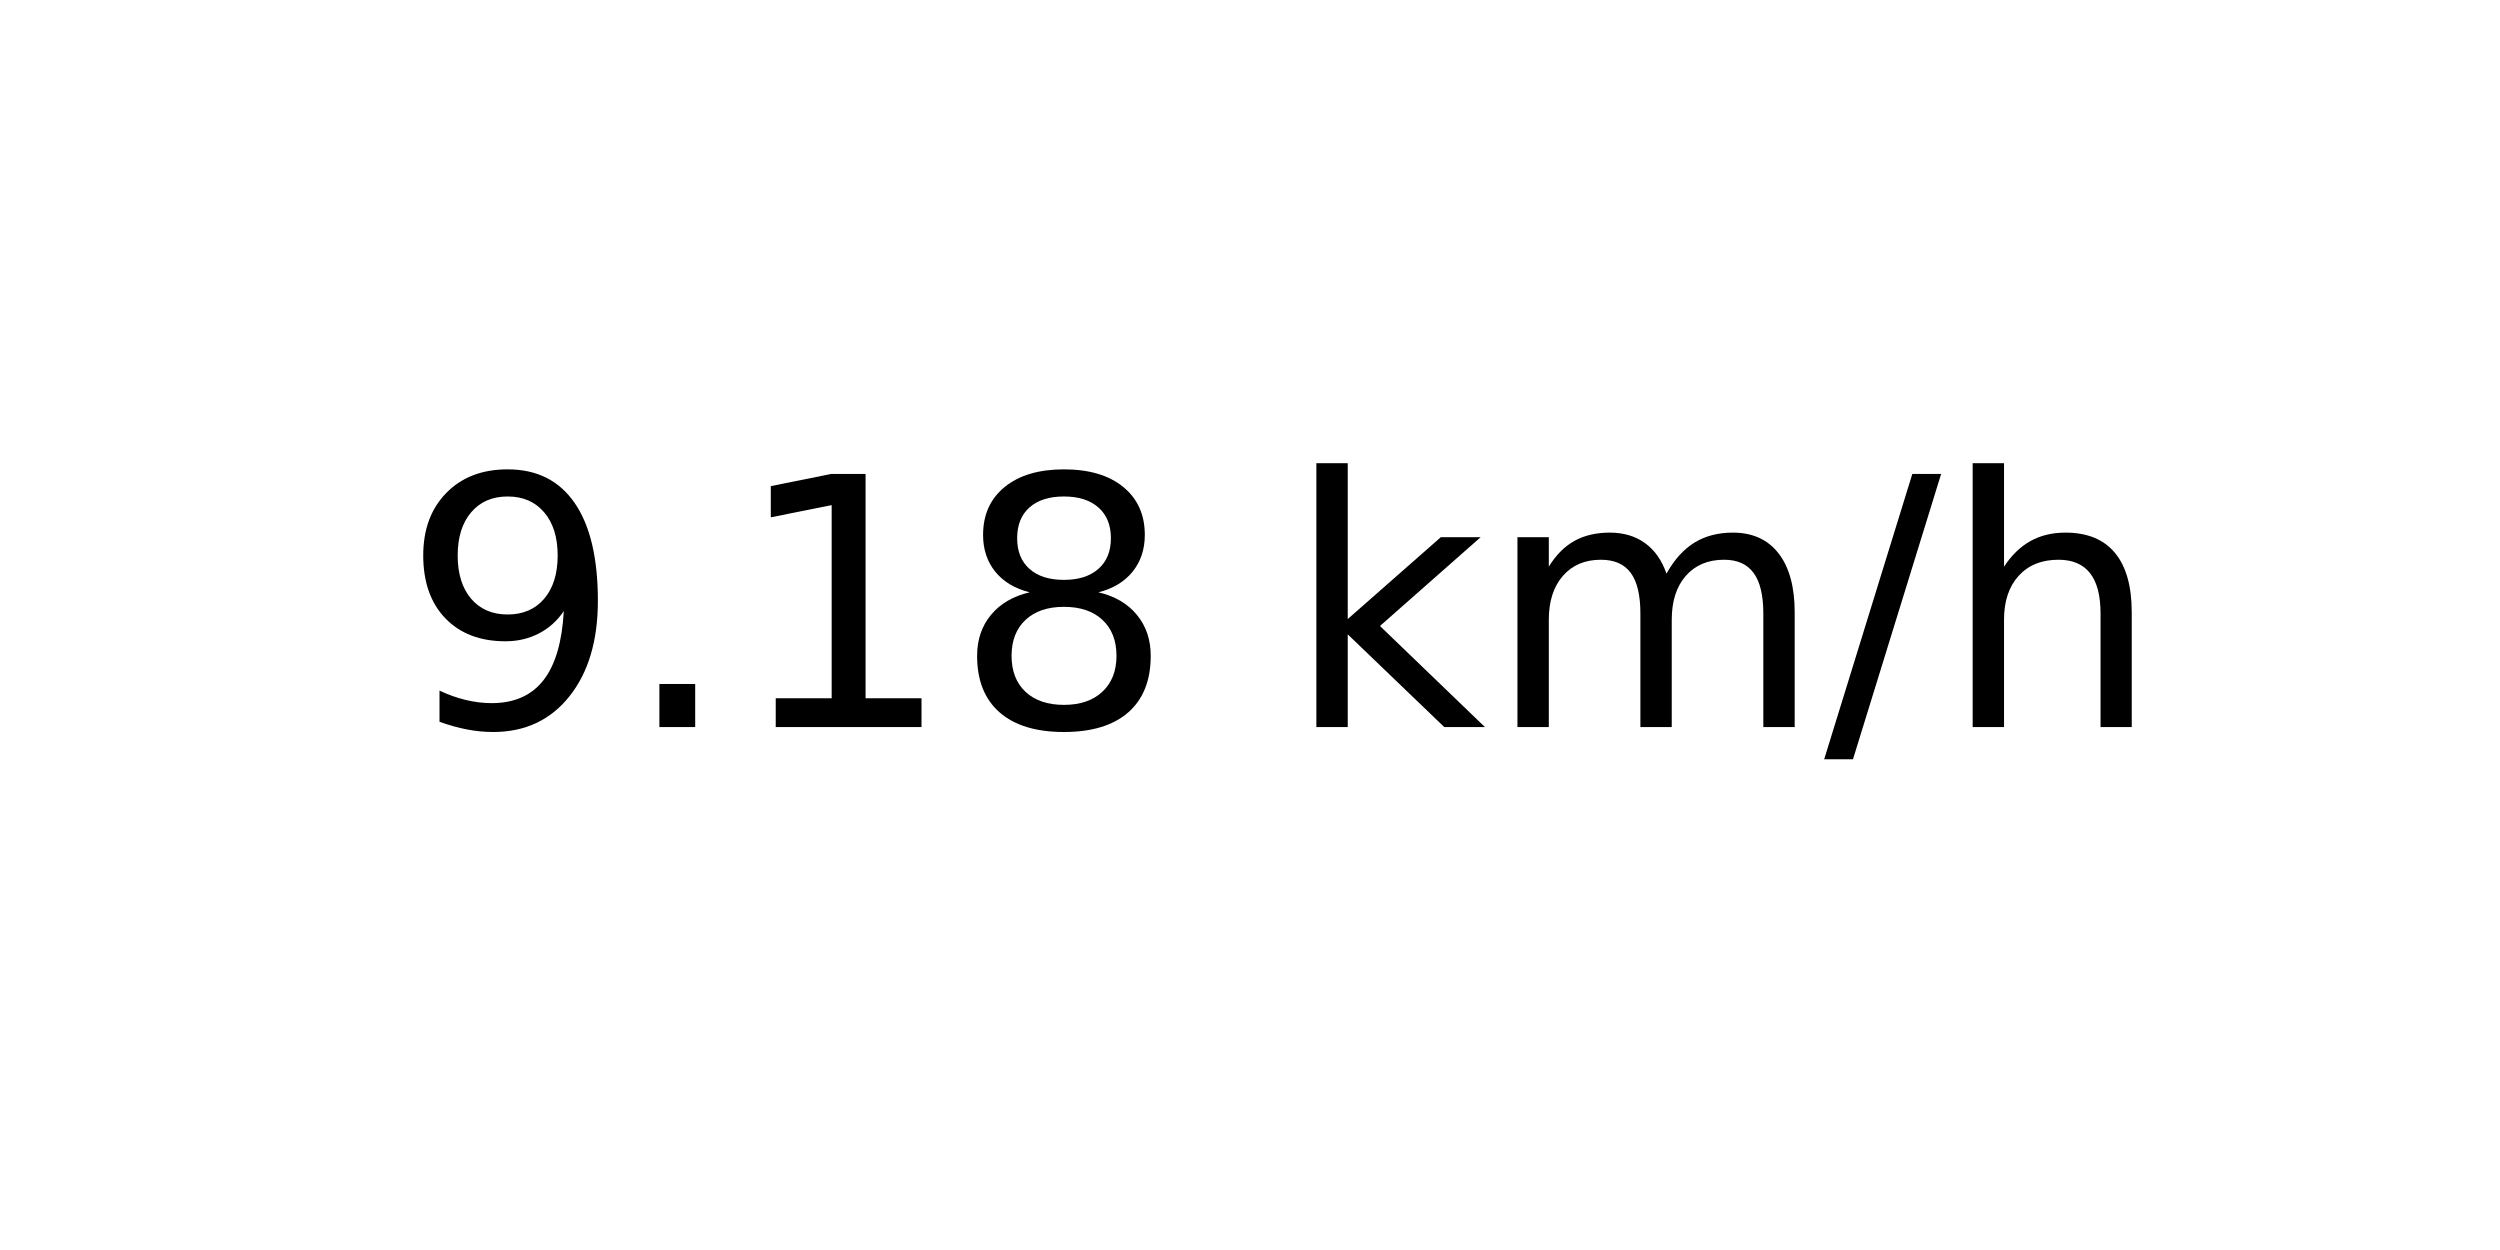
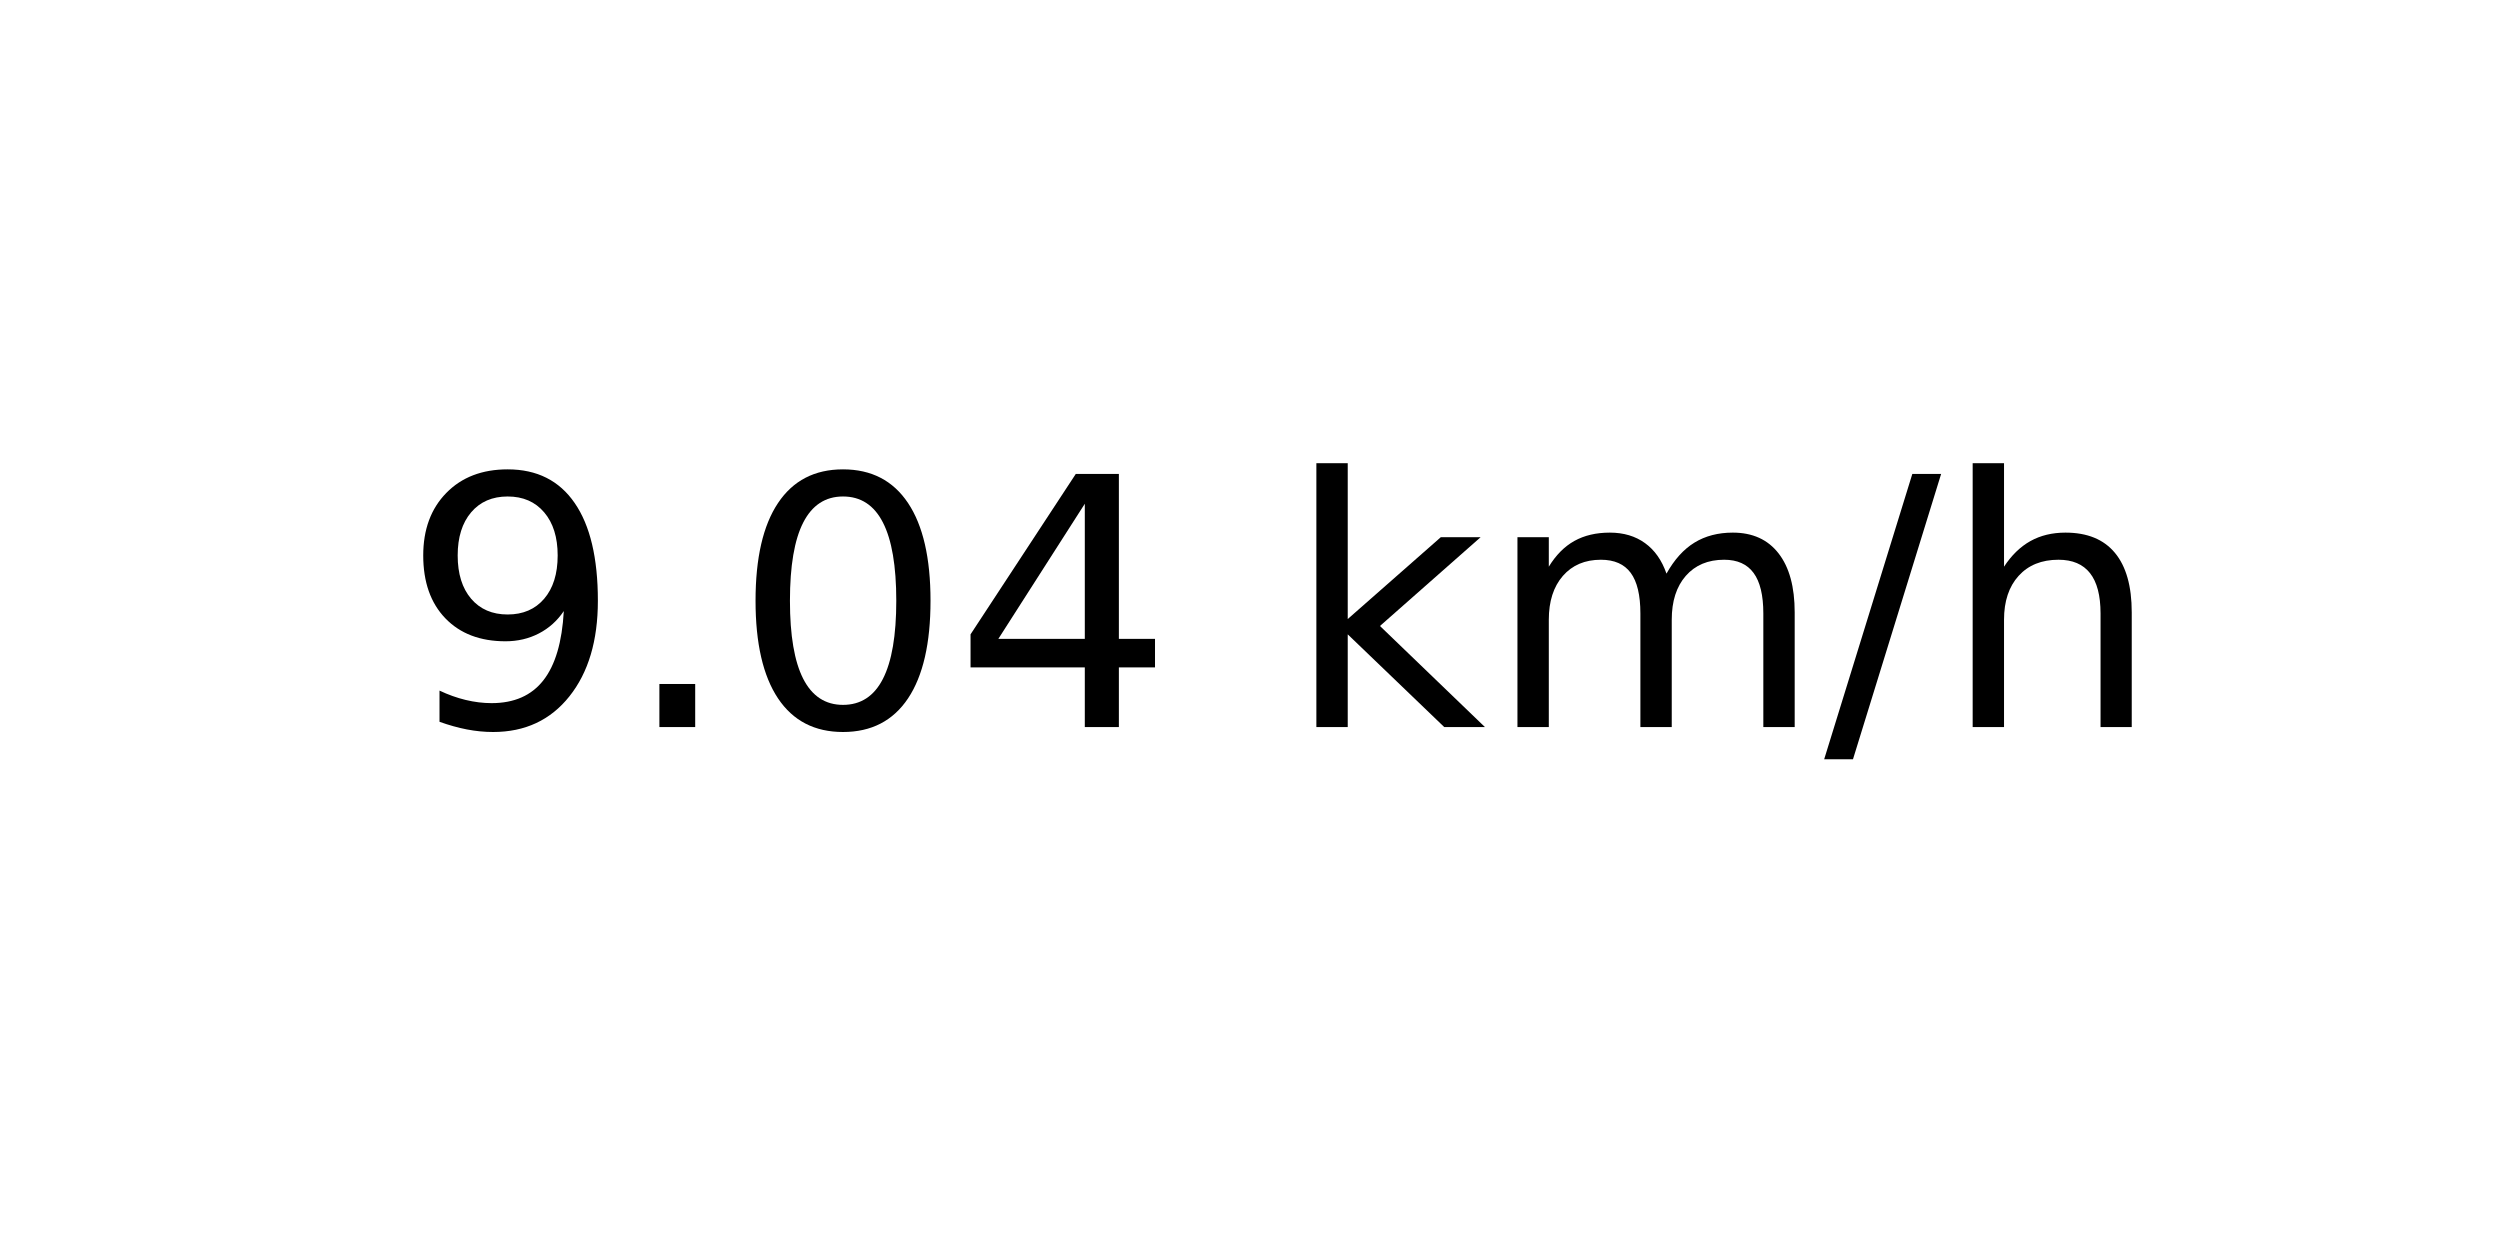
<svg xmlns="http://www.w3.org/2000/svg" xmlns:xlink="http://www.w3.org/1999/xlink" width="72pt" height="36pt" viewBox="0 0 72 36" version="1.1">
  <defs>
    <style type="text/css">*{stroke-linejoin: round; stroke-linecap: butt}</style>
  </defs>
  <g id="figure_1">
    <g id="axes_1">
      <g id="text_1">
        <g transform="translate(11.55937 20.93937) scale(0.1 -0.1)">
          <defs>
            <path id="DejaVuSans-39" d="M 703 97  L 703 672  Q 941 559 1184 500  Q 1428 441 1663 441  Q 2288 441 2617 861  Q 2947 1281 2994 2138  Q 2813 1869 2534 1725  Q 2256 1581 1919 1581  Q 1219 1581 811 2004  Q 403 2428 403 3163  Q 403 3881 828 4315  Q 1253 4750 1959 4750  Q 2769 4750 3195 4129  Q 3622 3509 3622 2328  Q 3622 1225 3098 567  Q 2575 -91 1691 -91  Q 1453 -91 1209 -44  Q 966 3 703 97  z M 1959 2075  Q 2384 2075 2632 2365  Q 2881 2656 2881 3163  Q 2881 3666 2632 3958  Q 2384 4250 1959 4250  Q 1534 4250 1286 3958  Q 1038 3666 1038 3163  Q 1038 2656 1286 2365  Q 1534 2075 1959 2075  z " transform="scale(0.015625)" />
            <path id="DejaVuSans-2e" d="M 684 794  L 1344 794  L 1344 0  L 684 0  L 684 794  z " transform="scale(0.015625)" />
-             <path id="DejaVuSans-31" d="M 794 531  L 1825 531  L 1825 4091  L 703 3866  L 703 4441  L 1819 4666  L 2450 4666  L 2450 531  L 3481 531  L 3481 0  L 794 0  L 794 531  z " transform="scale(0.015625)" />
-             <path id="DejaVuSans-38" d="M 2034 2216  Q 1584 2216 1326 1975  Q 1069 1734 1069 1313  Q 1069 891 1326 650  Q 1584 409 2034 409  Q 2484 409 2743 651  Q 3003 894 3003 1313  Q 3003 1734 2745 1975  Q 2488 2216 2034 2216  z M 1403 2484  Q 997 2584 770 2862  Q 544 3141 544 3541  Q 544 4100 942 4425  Q 1341 4750 2034 4750  Q 2731 4750 3128 4425  Q 3525 4100 3525 3541  Q 3525 3141 3298 2862  Q 3072 2584 2669 2484  Q 3125 2378 3379 2068  Q 3634 1759 3634 1313  Q 3634 634 3220 271  Q 2806 -91 2034 -91  Q 1263 -91 848 271  Q 434 634 434 1313  Q 434 1759 690 2068  Q 947 2378 1403 2484  z M 1172 3481  Q 1172 3119 1398 2916  Q 1625 2713 2034 2713  Q 2441 2713 2670 2916  Q 2900 3119 2900 3481  Q 2900 3844 2670 4047  Q 2441 4250 2034 4250  Q 1625 4250 1398 4047  Q 1172 3844 1172 3481  z " transform="scale(0.015625)" />
+             <path id="DejaVuSans-30" d="M 2034 4250  Q 1547 4250 1301 3770  Q 1056 3291 1056 2328  Q 1056 1369 1301 889  Q 1547 409 2034 409  Q 2525 409 2770 889  Q 3016 1369 3016 2328  Q 3016 3291 2770 3770  Q 2525 4250 2034 4250  z M 2034 4750  Q 2819 4750 3233 4129  Q 3647 3509 3647 2328  Q 3647 1150 3233 529  Q 2819 -91 2034 -91  Q 1250 -91 836 529  Q 422 1150 422 2328  Q 422 3509 836 4129  Q 1250 4750 2034 4750  z " transform="scale(0.015625)" />
+             <path id="DejaVuSans-34" d="M 2419 4116  L 825 1625  L 2419 1625  L 2419 4116  z M 2253 4666  L 3047 4666  L 3047 1625  L 3713 1625  L 3713 1100  L 3047 1100  L 3047 0  L 2419 0  L 2419 1100  L 313 1100  L 313 1709  L 2253 4666  z " transform="scale(0.015625)" />
            <path id="DejaVuSans-20" transform="scale(0.015625)" />
            <path id="DejaVuSans-6b" d="M 581 4863  L 1159 4863  L 1159 1991  L 2875 3500  L 3609 3500  L 1753 1863  L 3688 0  L 2938 0  L 1159 1709  L 1159 0  L 581 0  L 581 4863  z " transform="scale(0.015625)" />
            <path id="DejaVuSans-6d" d="M 3328 2828  Q 3544 3216 3844 3400  Q 4144 3584 4550 3584  Q 5097 3584 5394 3201  Q 5691 2819 5691 2113  L 5691 0  L 5113 0  L 5113 2094  Q 5113 2597 4934 2840  Q 4756 3084 4391 3084  Q 3944 3084 3684 2787  Q 3425 2491 3425 1978  L 3425 0  L 2847 0  L 2847 2094  Q 2847 2600 2669 2842  Q 2491 3084 2119 3084  Q 1678 3084 1418 2786  Q 1159 2488 1159 1978  L 1159 0  L 581 0  L 581 3500  L 1159 3500  L 1159 2956  Q 1356 3278 1631 3431  Q 1906 3584 2284 3584  Q 2666 3584 2933 3390  Q 3200 3197 3328 2828  z " transform="scale(0.015625)" />
            <path id="DejaVuSans-2f" d="M 1625 4666  L 2156 4666  L 531 -594  L 0 -594  L 1625 4666  z " transform="scale(0.015625)" />
            <path id="DejaVuSans-68" d="M 3513 2113  L 3513 0  L 2938 0  L 2938 2094  Q 2938 2591 2744 2837  Q 2550 3084 2163 3084  Q 1697 3084 1428 2787  Q 1159 2491 1159 1978  L 1159 0  L 581 0  L 581 4863  L 1159 4863  L 1159 2956  Q 1366 3272 1645 3428  Q 1925 3584 2291 3584  Q 2894 3584 3203 3211  Q 3513 2838 3513 2113  z " transform="scale(0.015625)" />
          </defs>
          <use xlink:href="#DejaVuSans-39" />
          <use xlink:href="#DejaVuSans-2e" x="63.623" />
-           <use xlink:href="#DejaVuSans-31" x="95.41" />
-           <use xlink:href="#DejaVuSans-38" x="159.033" />
+           <use xlink:href="#DejaVuSans-30" x="95.41" />
+           <use xlink:href="#DejaVuSans-34" x="159.033" />
          <use xlink:href="#DejaVuSans-20" x="222.656" />
          <use xlink:href="#DejaVuSans-6b" x="254.443" />
          <use xlink:href="#DejaVuSans-6d" x="312.354" />
          <use xlink:href="#DejaVuSans-2f" x="409.766" />
          <use xlink:href="#DejaVuSans-68" x="443.457" />
        </g>
      </g>
    </g>
  </g>
</svg>
